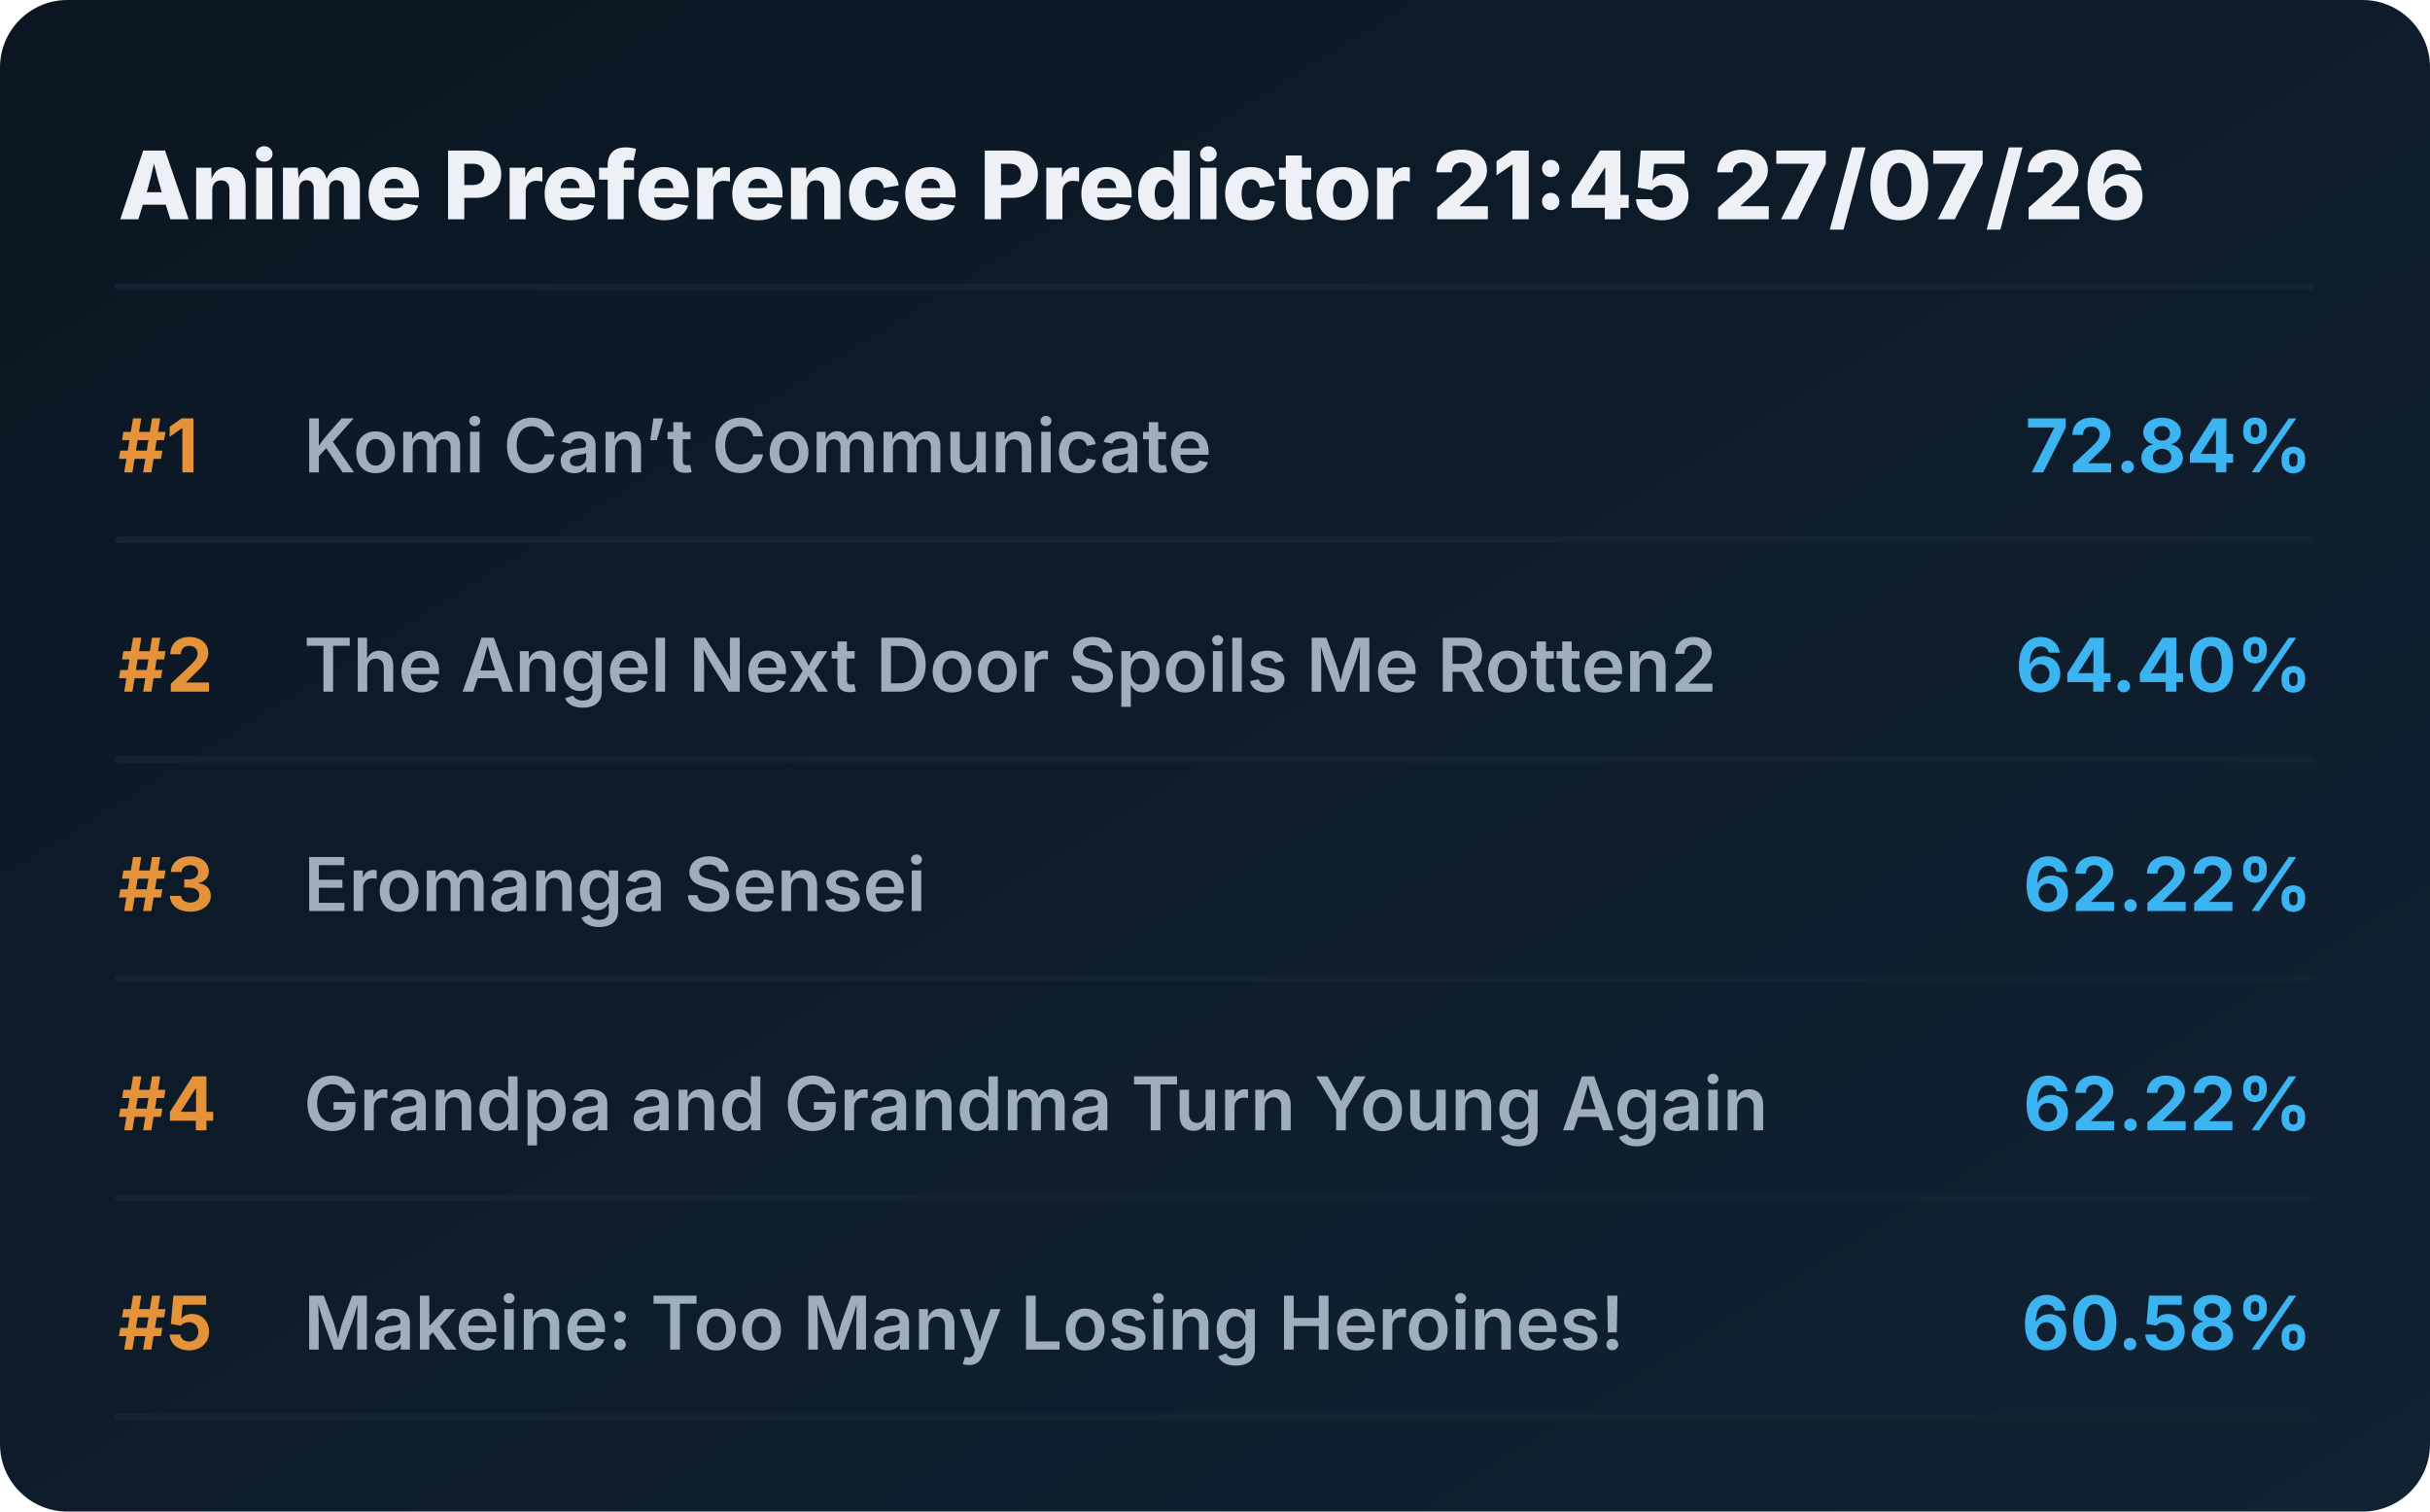
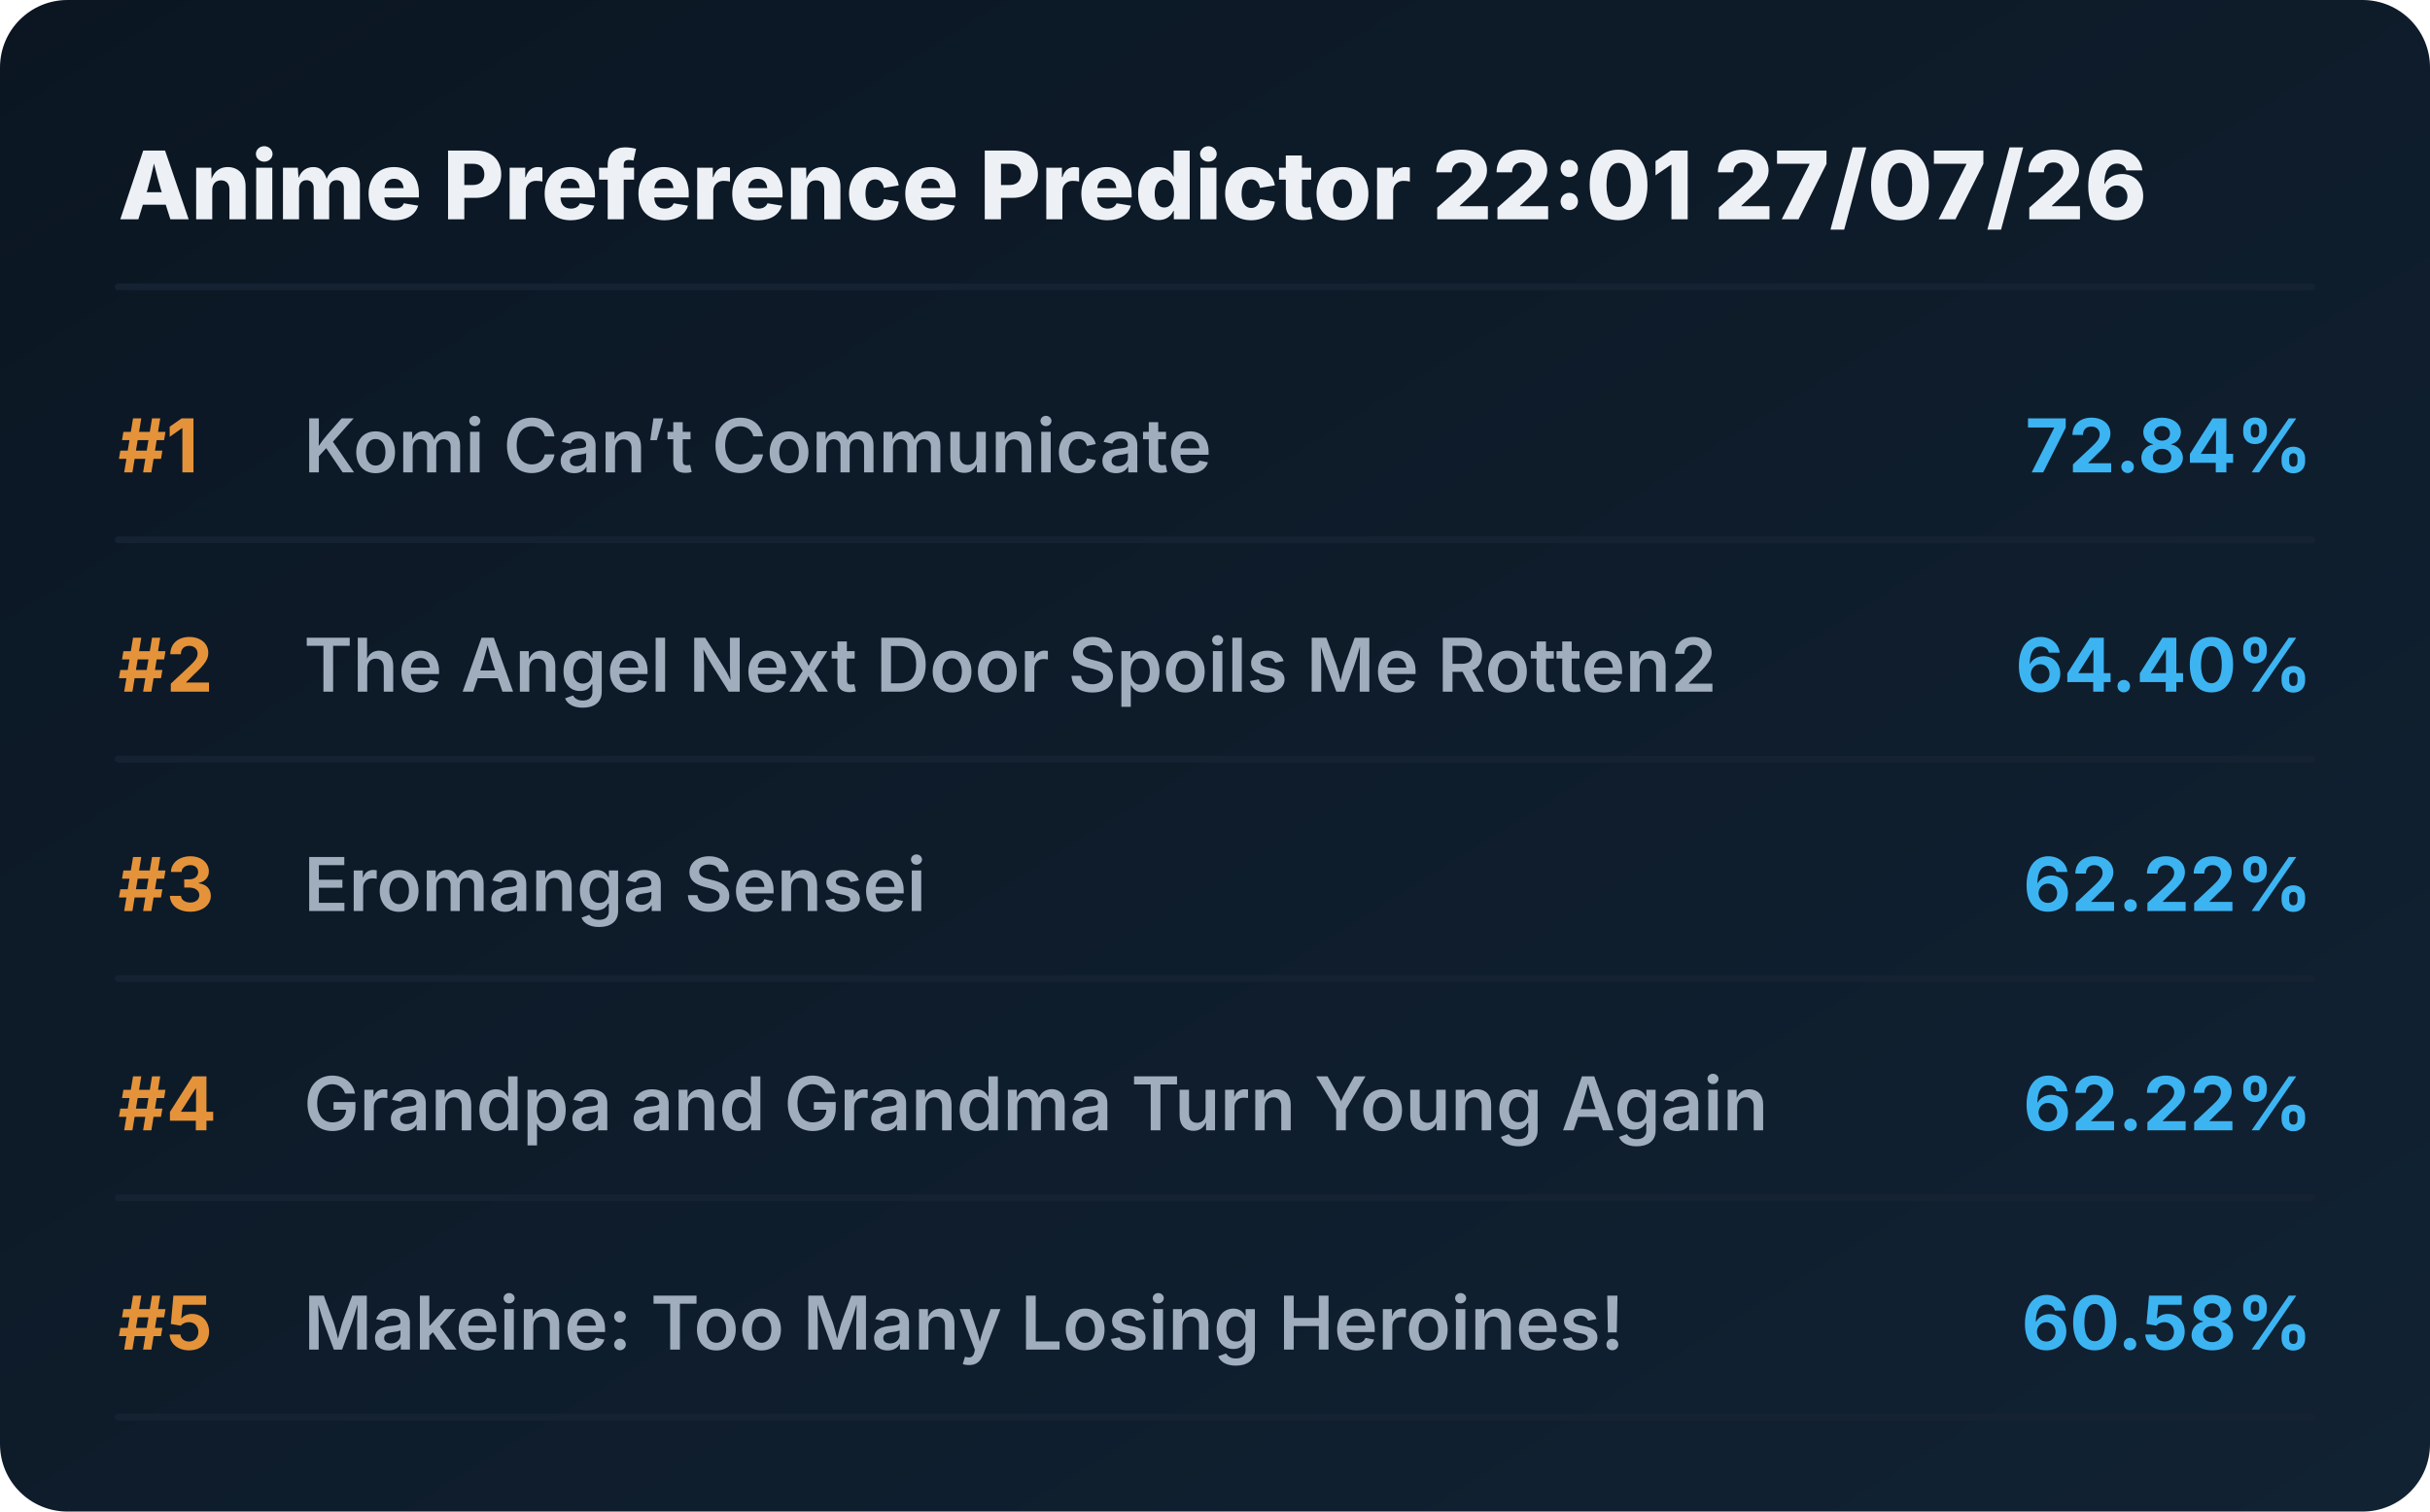
<svg xmlns="http://www.w3.org/2000/svg" viewBox="0 0 720 448" preserveAspectRatio="xMidYMid meet" style="width: 100%; height: auto; max-width: 720px;">
  <defs>
    <linearGradient id="boxGrad" x1="0%" y1="0%" x2="100%" y2="100%">
      <stop offset="0%" stop-color="#0b1622" />
      <stop offset="100%" stop-color="#112233" />
    </linearGradient>
    <clipPath id="titleClip">
      <rect x="90" y="0" width="510" height="100%" />
    </clipPath>
  </defs>
  <style>
    .bg { fill: url(#boxGrad); rx: 20px; }
    .header { font-family: 'Overpass', 'Inter', system-ui, sans-serif; font-weight: 800; font-size: 28px; fill: #edf1f5; }
    .rank { font-family: 'Overpass', 'Inter', system-ui, sans-serif; font-weight: 700; font-size: 22px; fill: #e5933a; }
    .title { font-family: 'Overpass', 'Inter', system-ui, sans-serif; font-weight: 600; font-size: 22px; fill: #9fadbd; }
    .score { font-family: 'Overpass', 'Inter', system-ui, sans-serif; font-weight: 700; font-size: 22px; fill: #3db4f2; }
    .line { stroke: #152232; stroke-width: 2; stroke-linecap: round; }
  </style>
  <rect class="bg" width="720" height="448" />
-   <text x="35" y="65" class="header">Anime Preference Predictor 21:45 27/07/26</text>
+   <text x="35" y="65" class="header">Anime Preference Predictor 22:01 27/07/26</text>
  <line x1="35" y1="85" x2="685" y2="85" class="line" />
  <g transform="translate(0, 0)">
    <text x="35" y="140" class="rank">#1</text>
    <text x="90" y="140" class="title">Komi Can’t Communicate</text>
    <text x="685" y="140" class="score" text-anchor="end">72.84%</text>
    <line x1="35" y1="160" x2="685" y2="160" class="line" />
  </g>
  <g transform="translate(0, 65)">
    <text x="35" y="140" class="rank">#2</text>
    <text x="90" y="140" class="title">The Angel Next Door Spoils Me Rotten2</text>
    <text x="685" y="140" class="score" text-anchor="end">64.40%</text>
    <line x1="35" y1="160" x2="685" y2="160" class="line" />
  </g>
  <g transform="translate(0, 130)">
    <text x="35" y="140" class="rank">#3</text>
    <text x="90" y="140" class="title">Eromanga Sensei</text>
    <text x="685" y="140" class="score" text-anchor="end">62.22%</text>
    <line x1="35" y1="160" x2="685" y2="160" class="line" />
  </g>
  <g transform="translate(0, 195)">
    <text x="35" y="140" class="rank">#4</text>
    <text x="90" y="140" class="title">Grandpa and Grandma Turn Young Again</text>
    <text x="685" y="140" class="score" text-anchor="end">62.22%</text>
    <line x1="35" y1="160" x2="685" y2="160" class="line" />
  </g>
  <g transform="translate(0, 260)">
    <text x="35" y="140" class="rank">#5</text>
    <text x="90" y="140" class="title">Makeine: Too Many Losing Heroines!</text>
    <text x="685" y="140" class="score" text-anchor="end">60.58%</text>
    <line x1="35" y1="160" x2="685" y2="160" class="line" />
  </g>
</svg>
